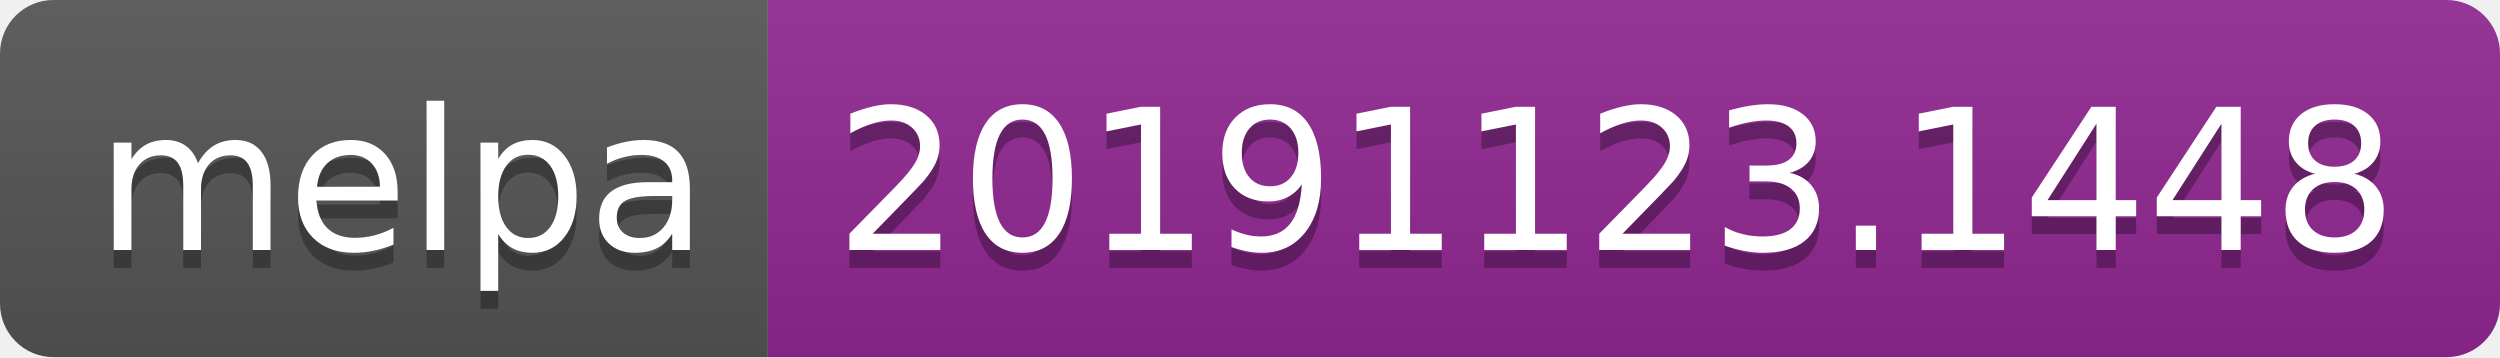
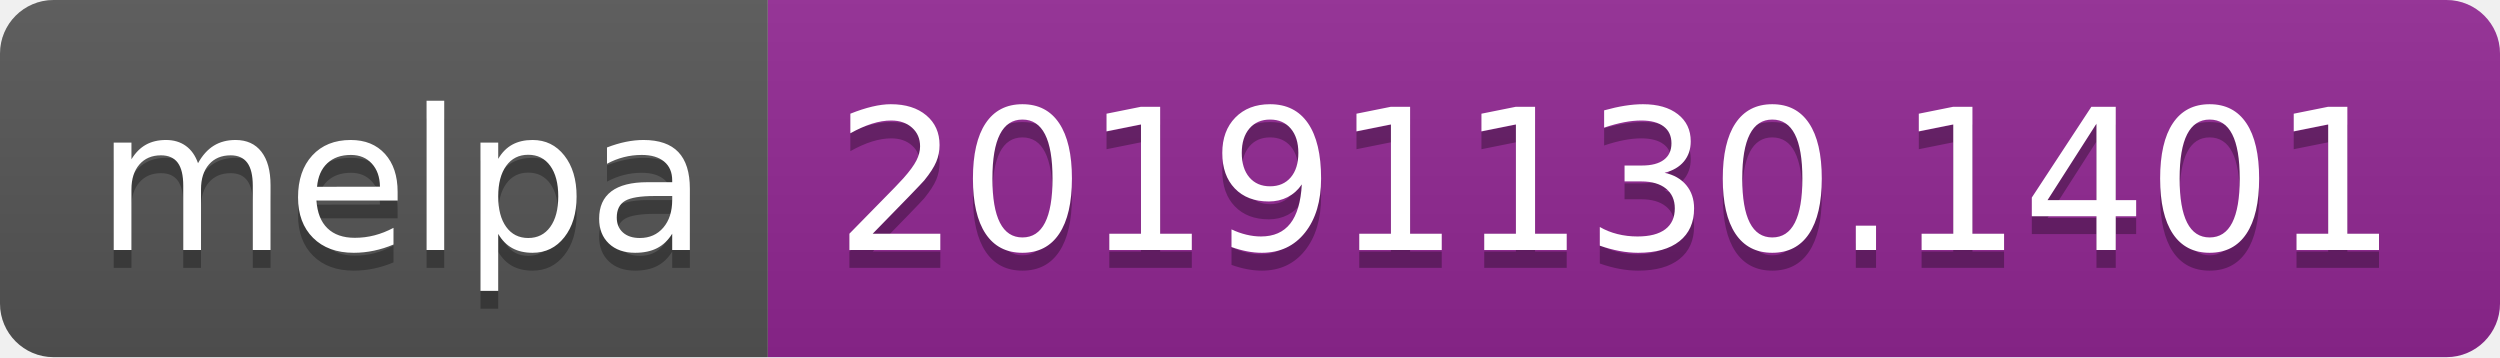
<svg xmlns="http://www.w3.org/2000/svg" width="140" height="20">
  <linearGradient id="b" x2="0" y2="100%">
    <stop offset="0" stop-color="#bbb" stop-opacity=".1" />
    <stop offset="1" stop-opacity=".1" />
  </linearGradient>
  <clipPath id="a">
    <rect width="140" height="20" rx="3" fill="#fff" />
  </clipPath>
  <g clip-path="url(#a)">
    <path fill="#555" d="M0 0h43v20H0z" />
    <path fill="#922793" d="M43 0h97v20H43z" />
    <path fill="url(#b)" d="M0 0h140v20H0z" />
  </g>
  <g fill="#fff" text-anchor="middle" font-family="DejaVu Sans,Verdana,Geneva,sans-serif" font-size="110">
    <text x="225" y="150" fill="#010101" fill-opacity=".3" transform="scale(.1)" textLength="330">melpa</text>
    <text x="225" y="140" transform="scale(.1)" textLength="330">melpa</text>
-     <text x="905" y="150" fill="#010101" fill-opacity=".3" transform="scale(.1)" textLength="870">20191123.1448</text>
-     <text x="905" y="140" transform="scale(.1)" textLength="870">20191123.1448</text>
+     <text x="905" y="150" fill="#010101" fill-opacity=".3" transform="scale(.1)" textLength="870">20191130.1401</text>
+     <text x="905" y="140" transform="scale(.1)" textLength="870">20191130.1401</text>
  </g>
</svg>
